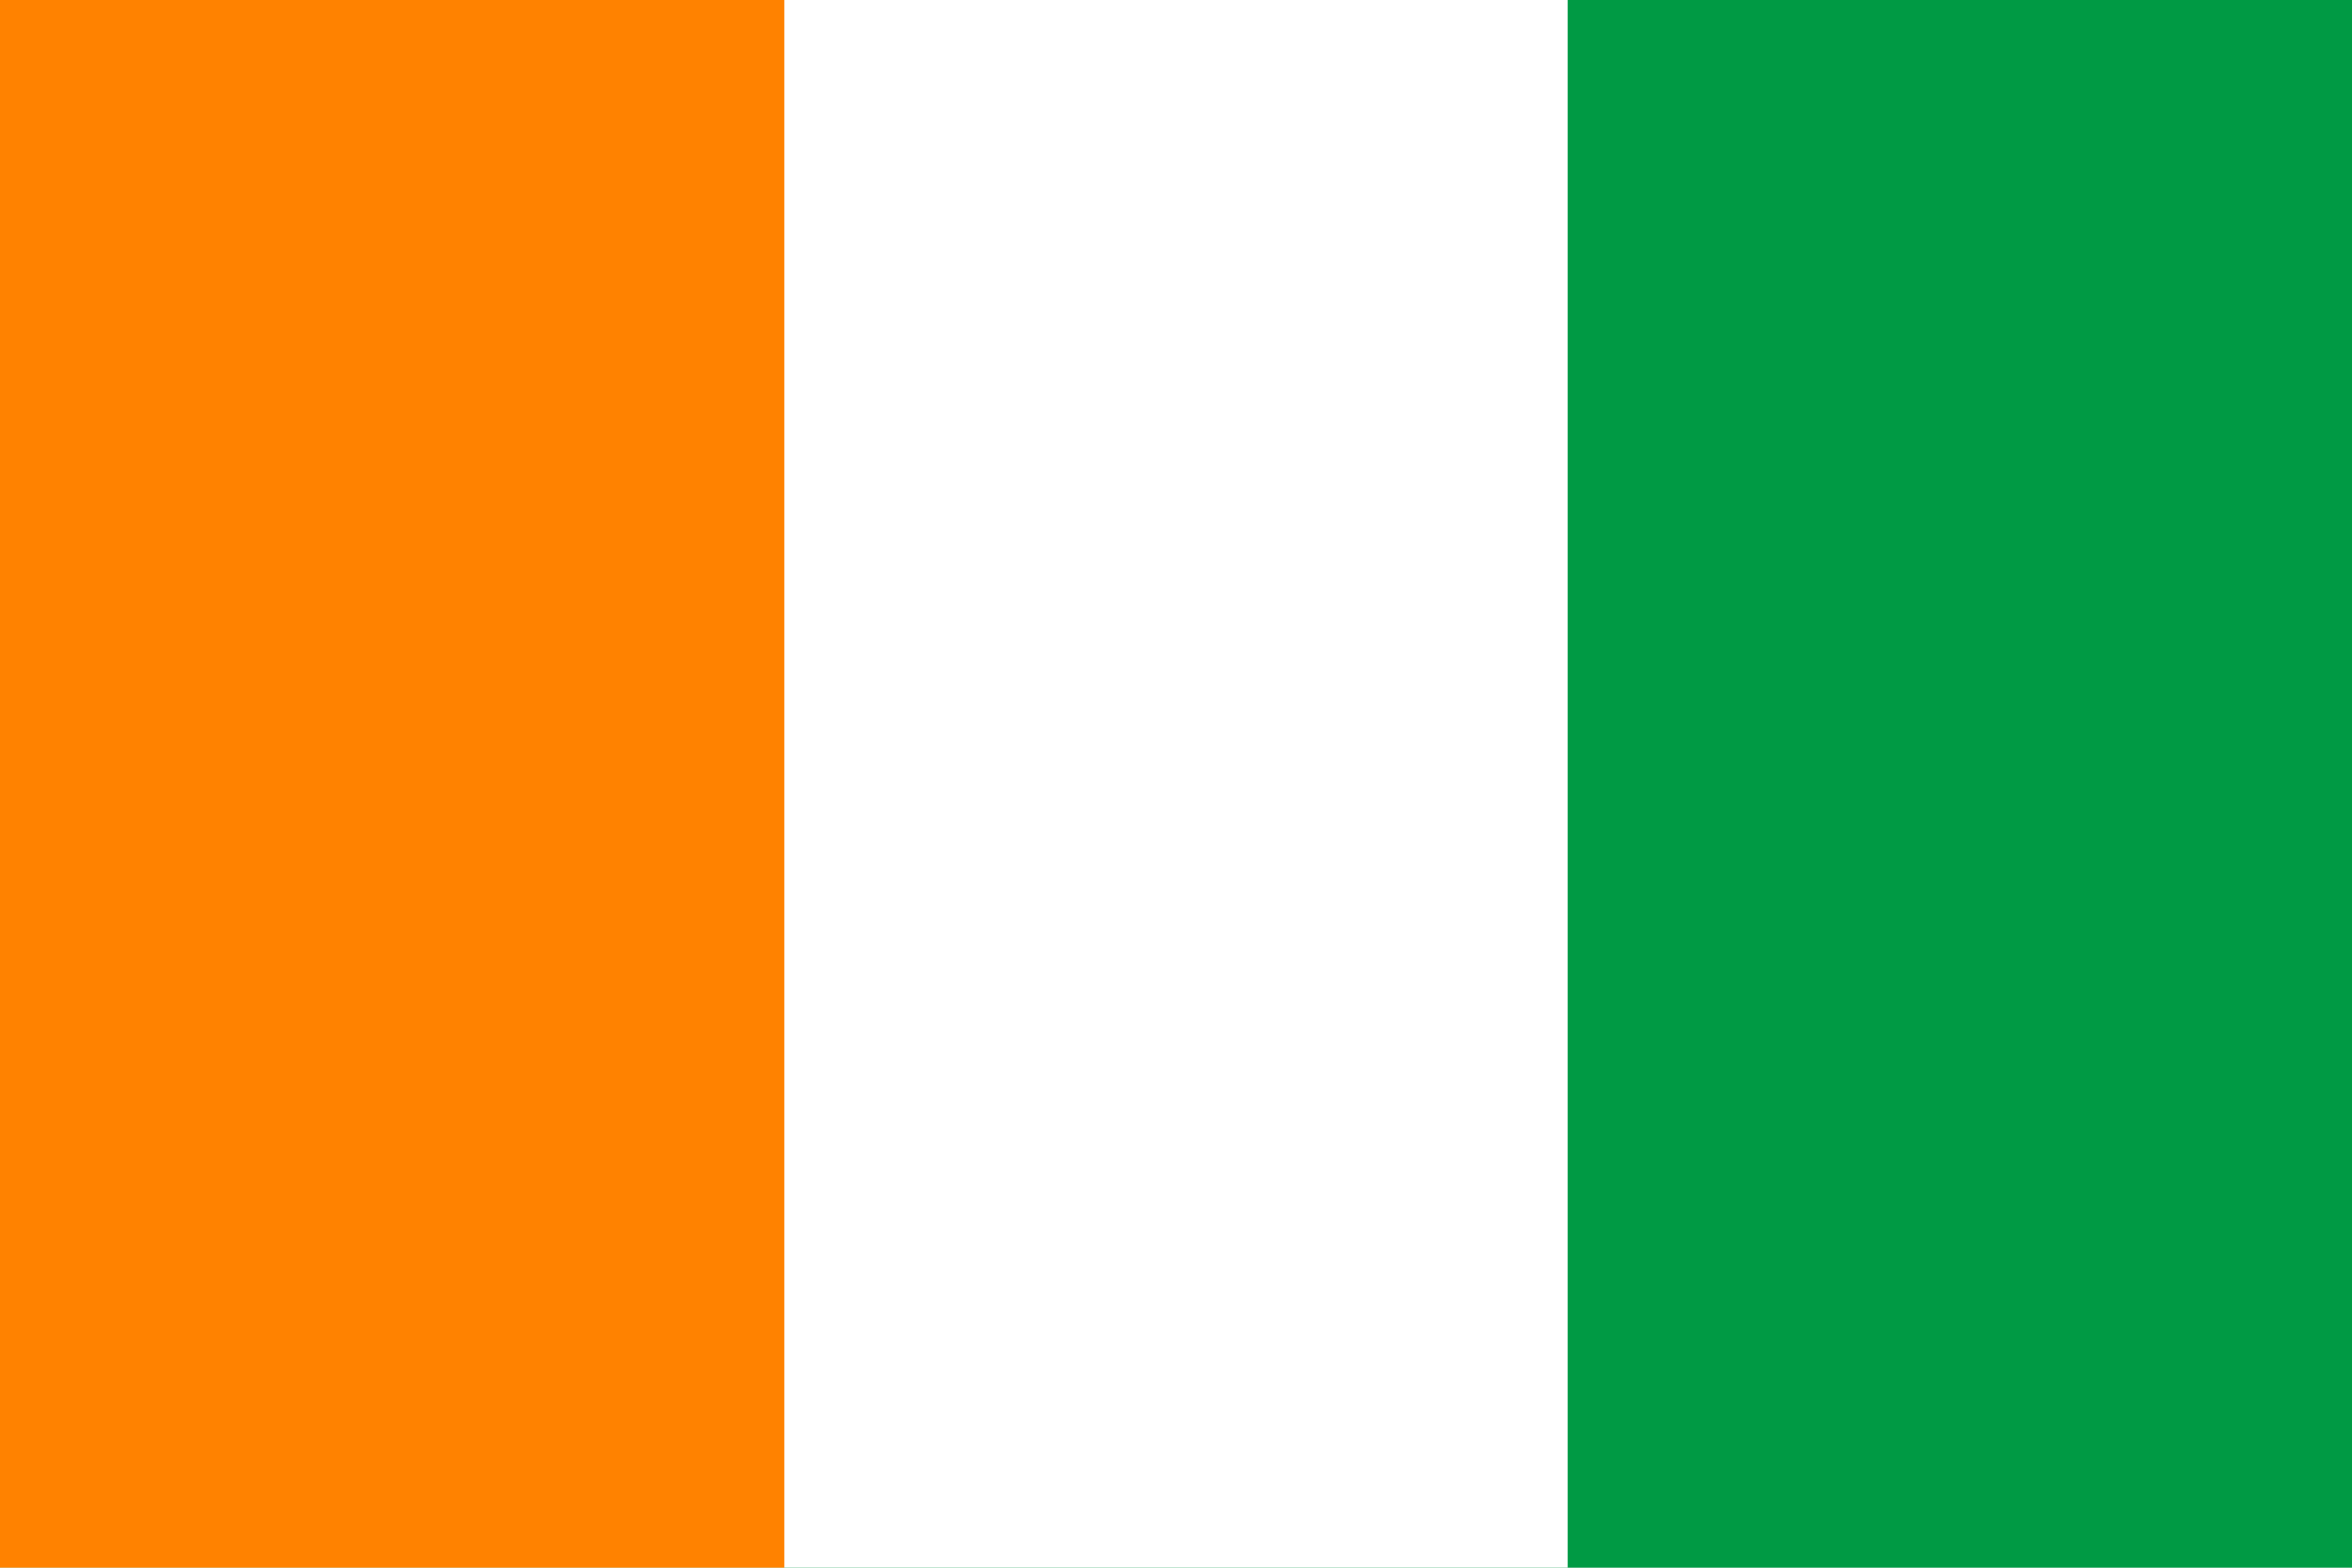
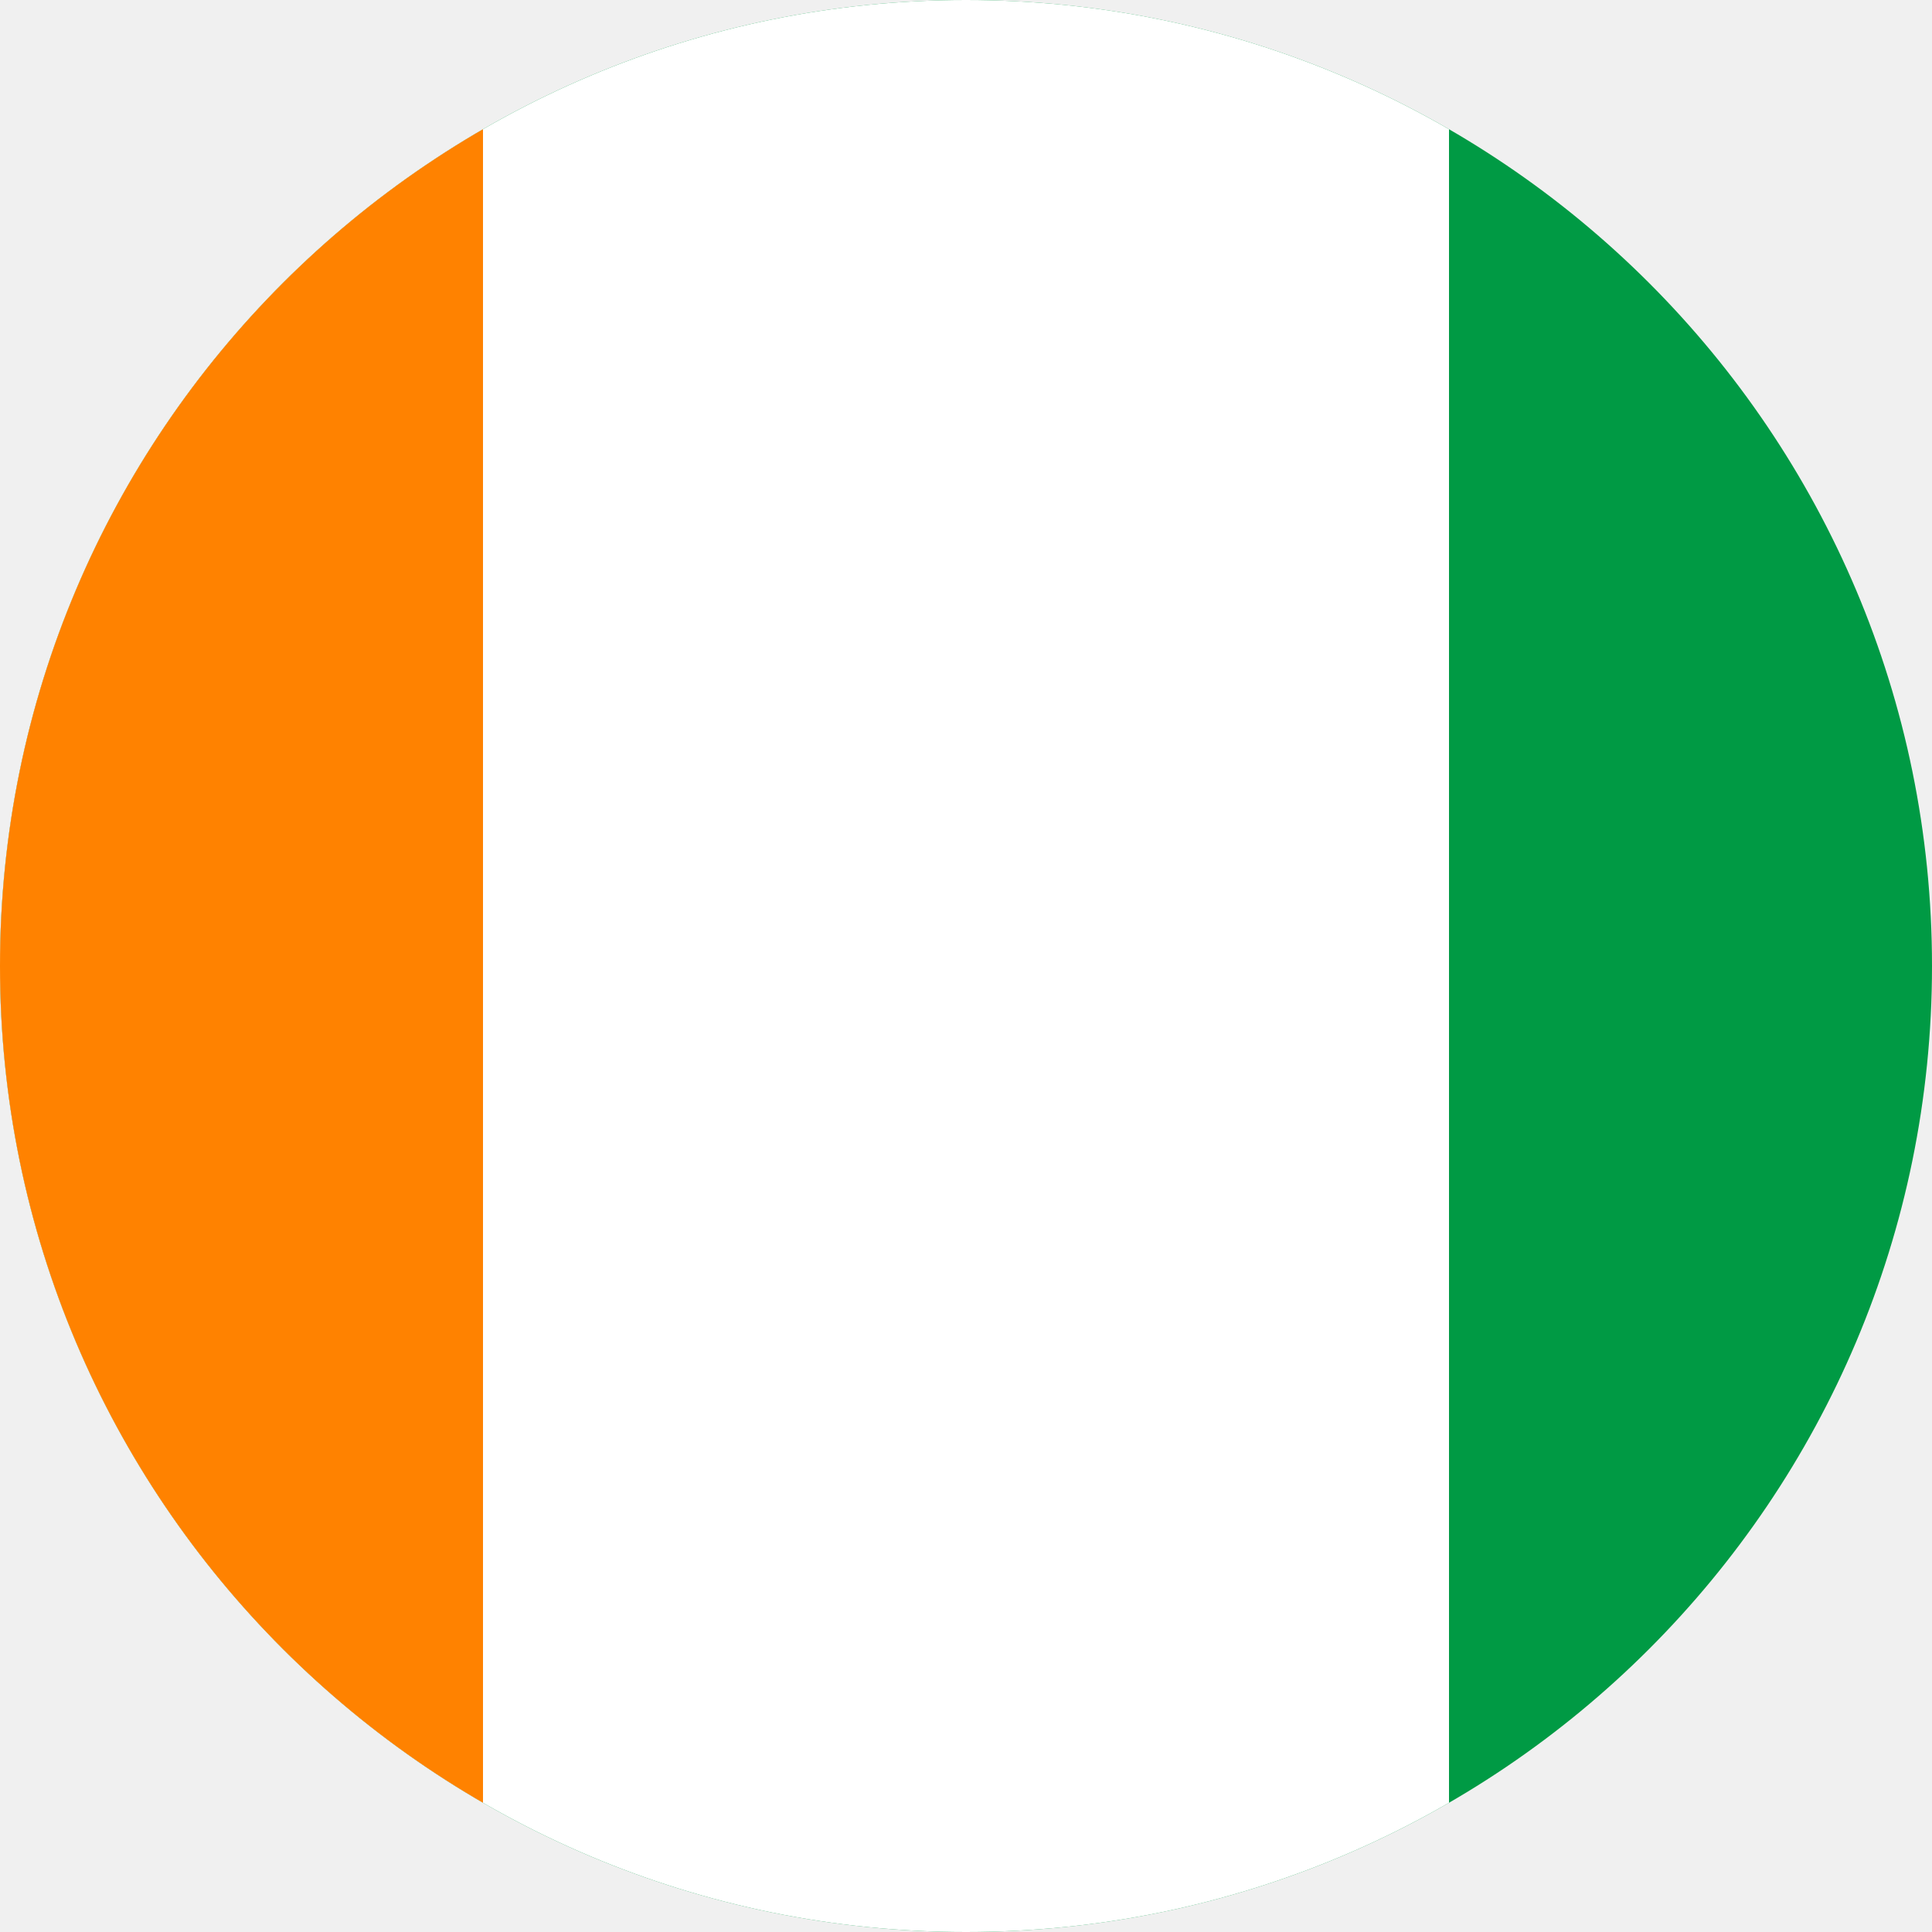
- <svg xmlns="http://www.w3.org/2000/svg" viewBox="0 0 90 60">
-   <path fill="#009A44" d="M0 0h90v60H0z" />
-   <path fill="#FFF" d="M0 0h60v60H0z" />
-   <path fill="#FF8200" d="M0 0h30v60H0z" />
+ <svg xmlns="http://www.w3.org/2000/svg" viewBox="0 0 100 100" data-rd-circle="1">
+   <defs>
+     <clipPath id="rd-c-costadomarfimsvg">
+       <circle cx="50" cy="50" r="50" />
+     </clipPath>
+   </defs>
+   <g clip-path="url(#rd-c-costadomarfimsvg)">
+     <svg viewBox="0 0 90 60" width="100" height="100" preserveAspectRatio="xMidYMid slice">
+       <path fill="#009A44" d="M0 0h90v60H0z" />
+       <path fill="#FFF" d="M0 0h60v60H0z" />
+       <path fill="#FF8200" d="M0 0h30v60H0z" />
+     </svg>
+   </g>
</svg>
